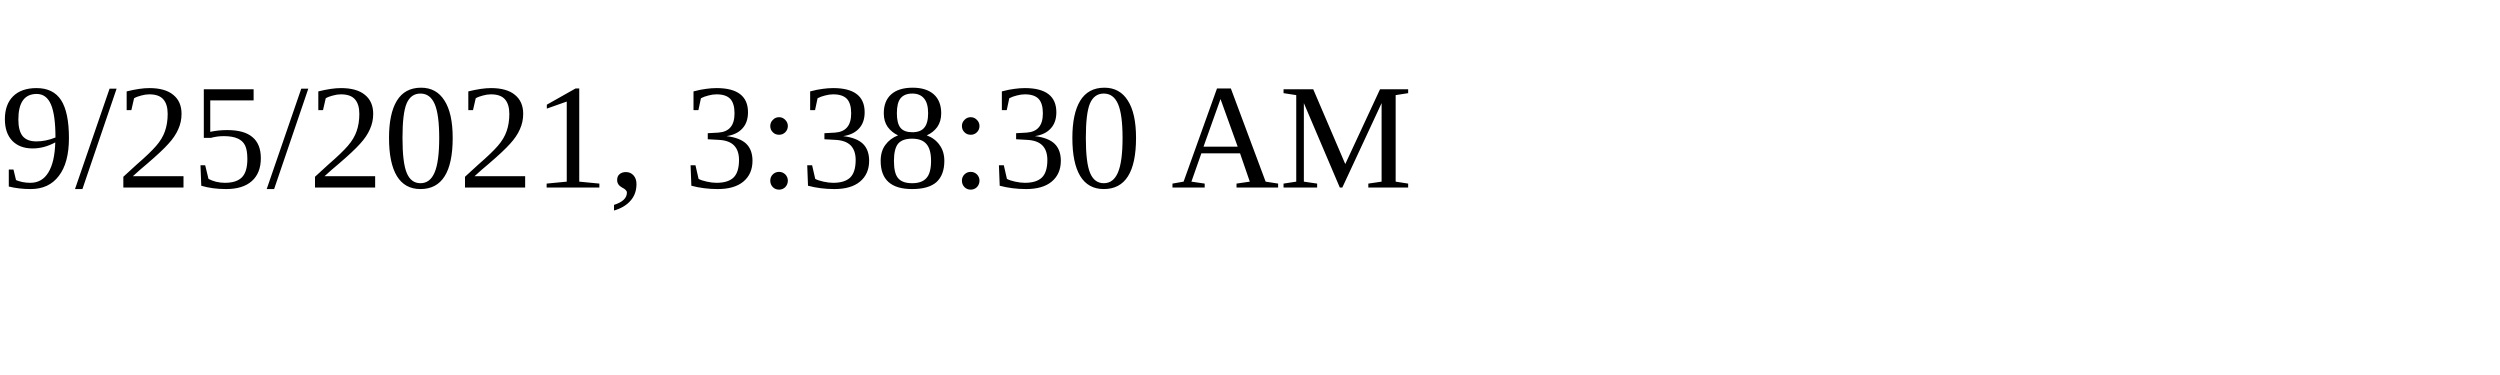
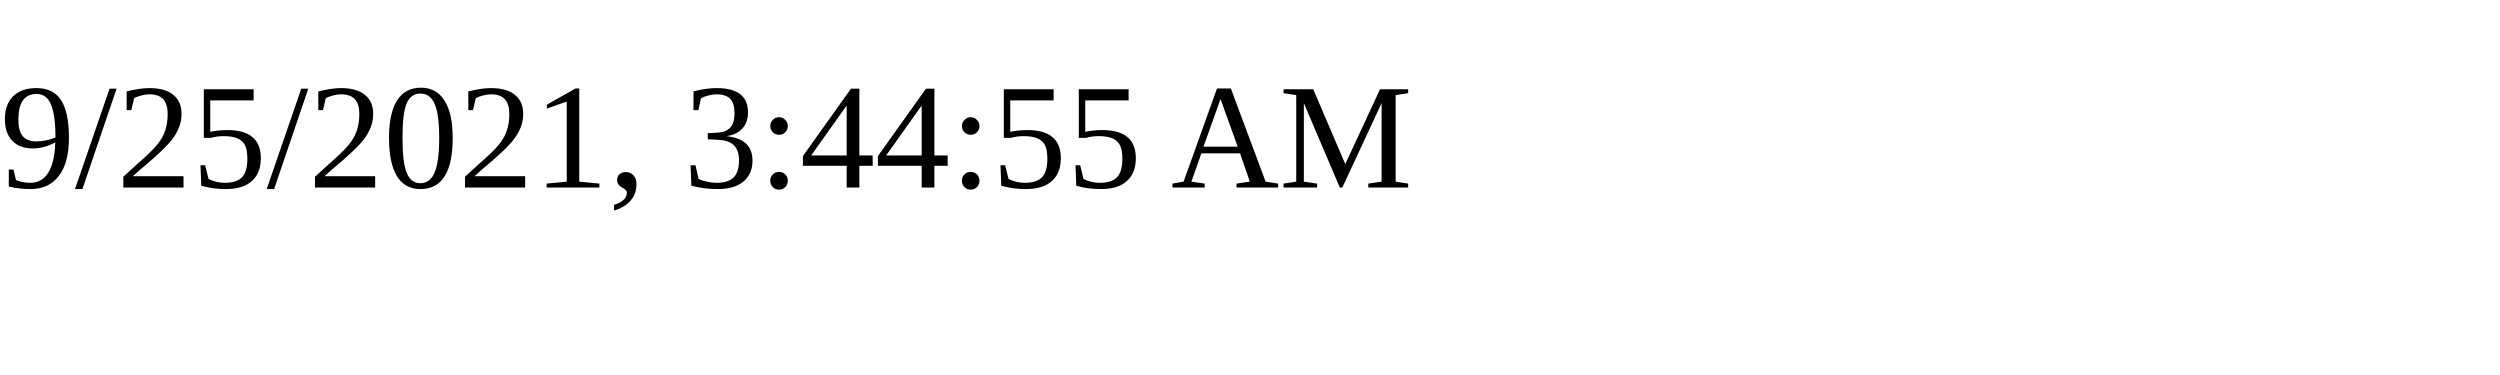
<svg xmlns="http://www.w3.org/2000/svg" height="30" width="200">
-   <text x="0" y="15">9/25/2021, 3:38:30 AM</text>
+   <text x="0" y="15">9/25/2021, 3:44:55 AM</text>
</svg>
